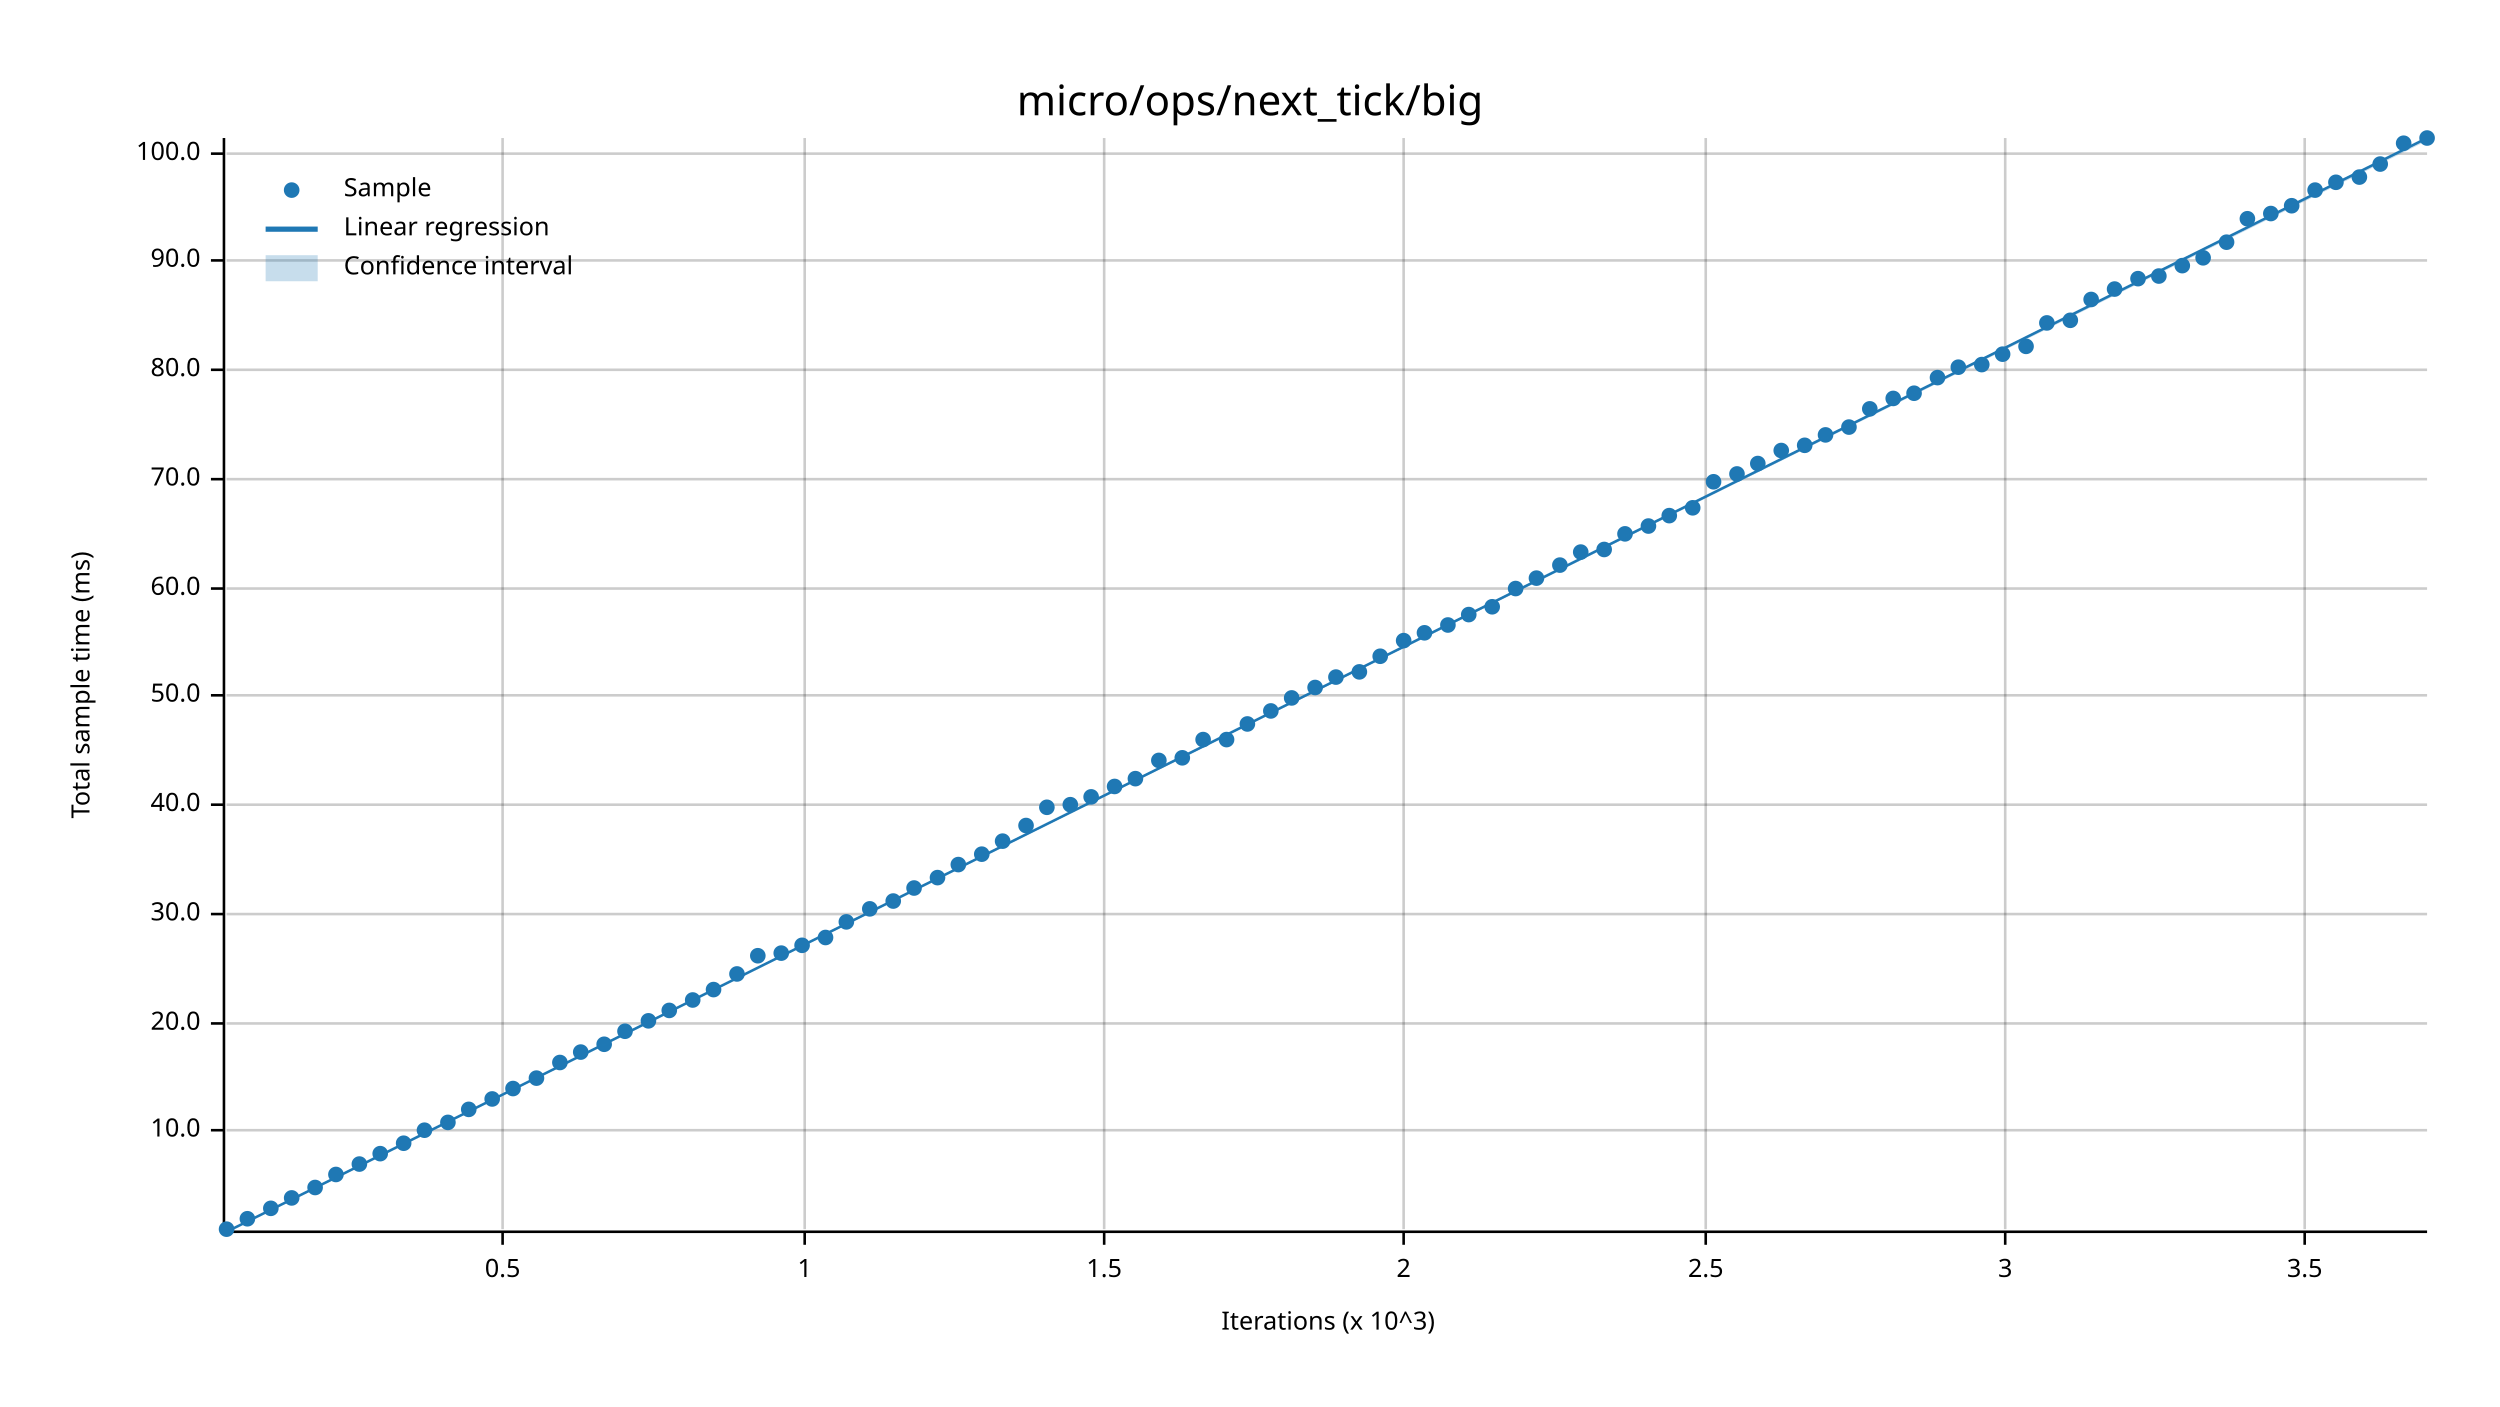
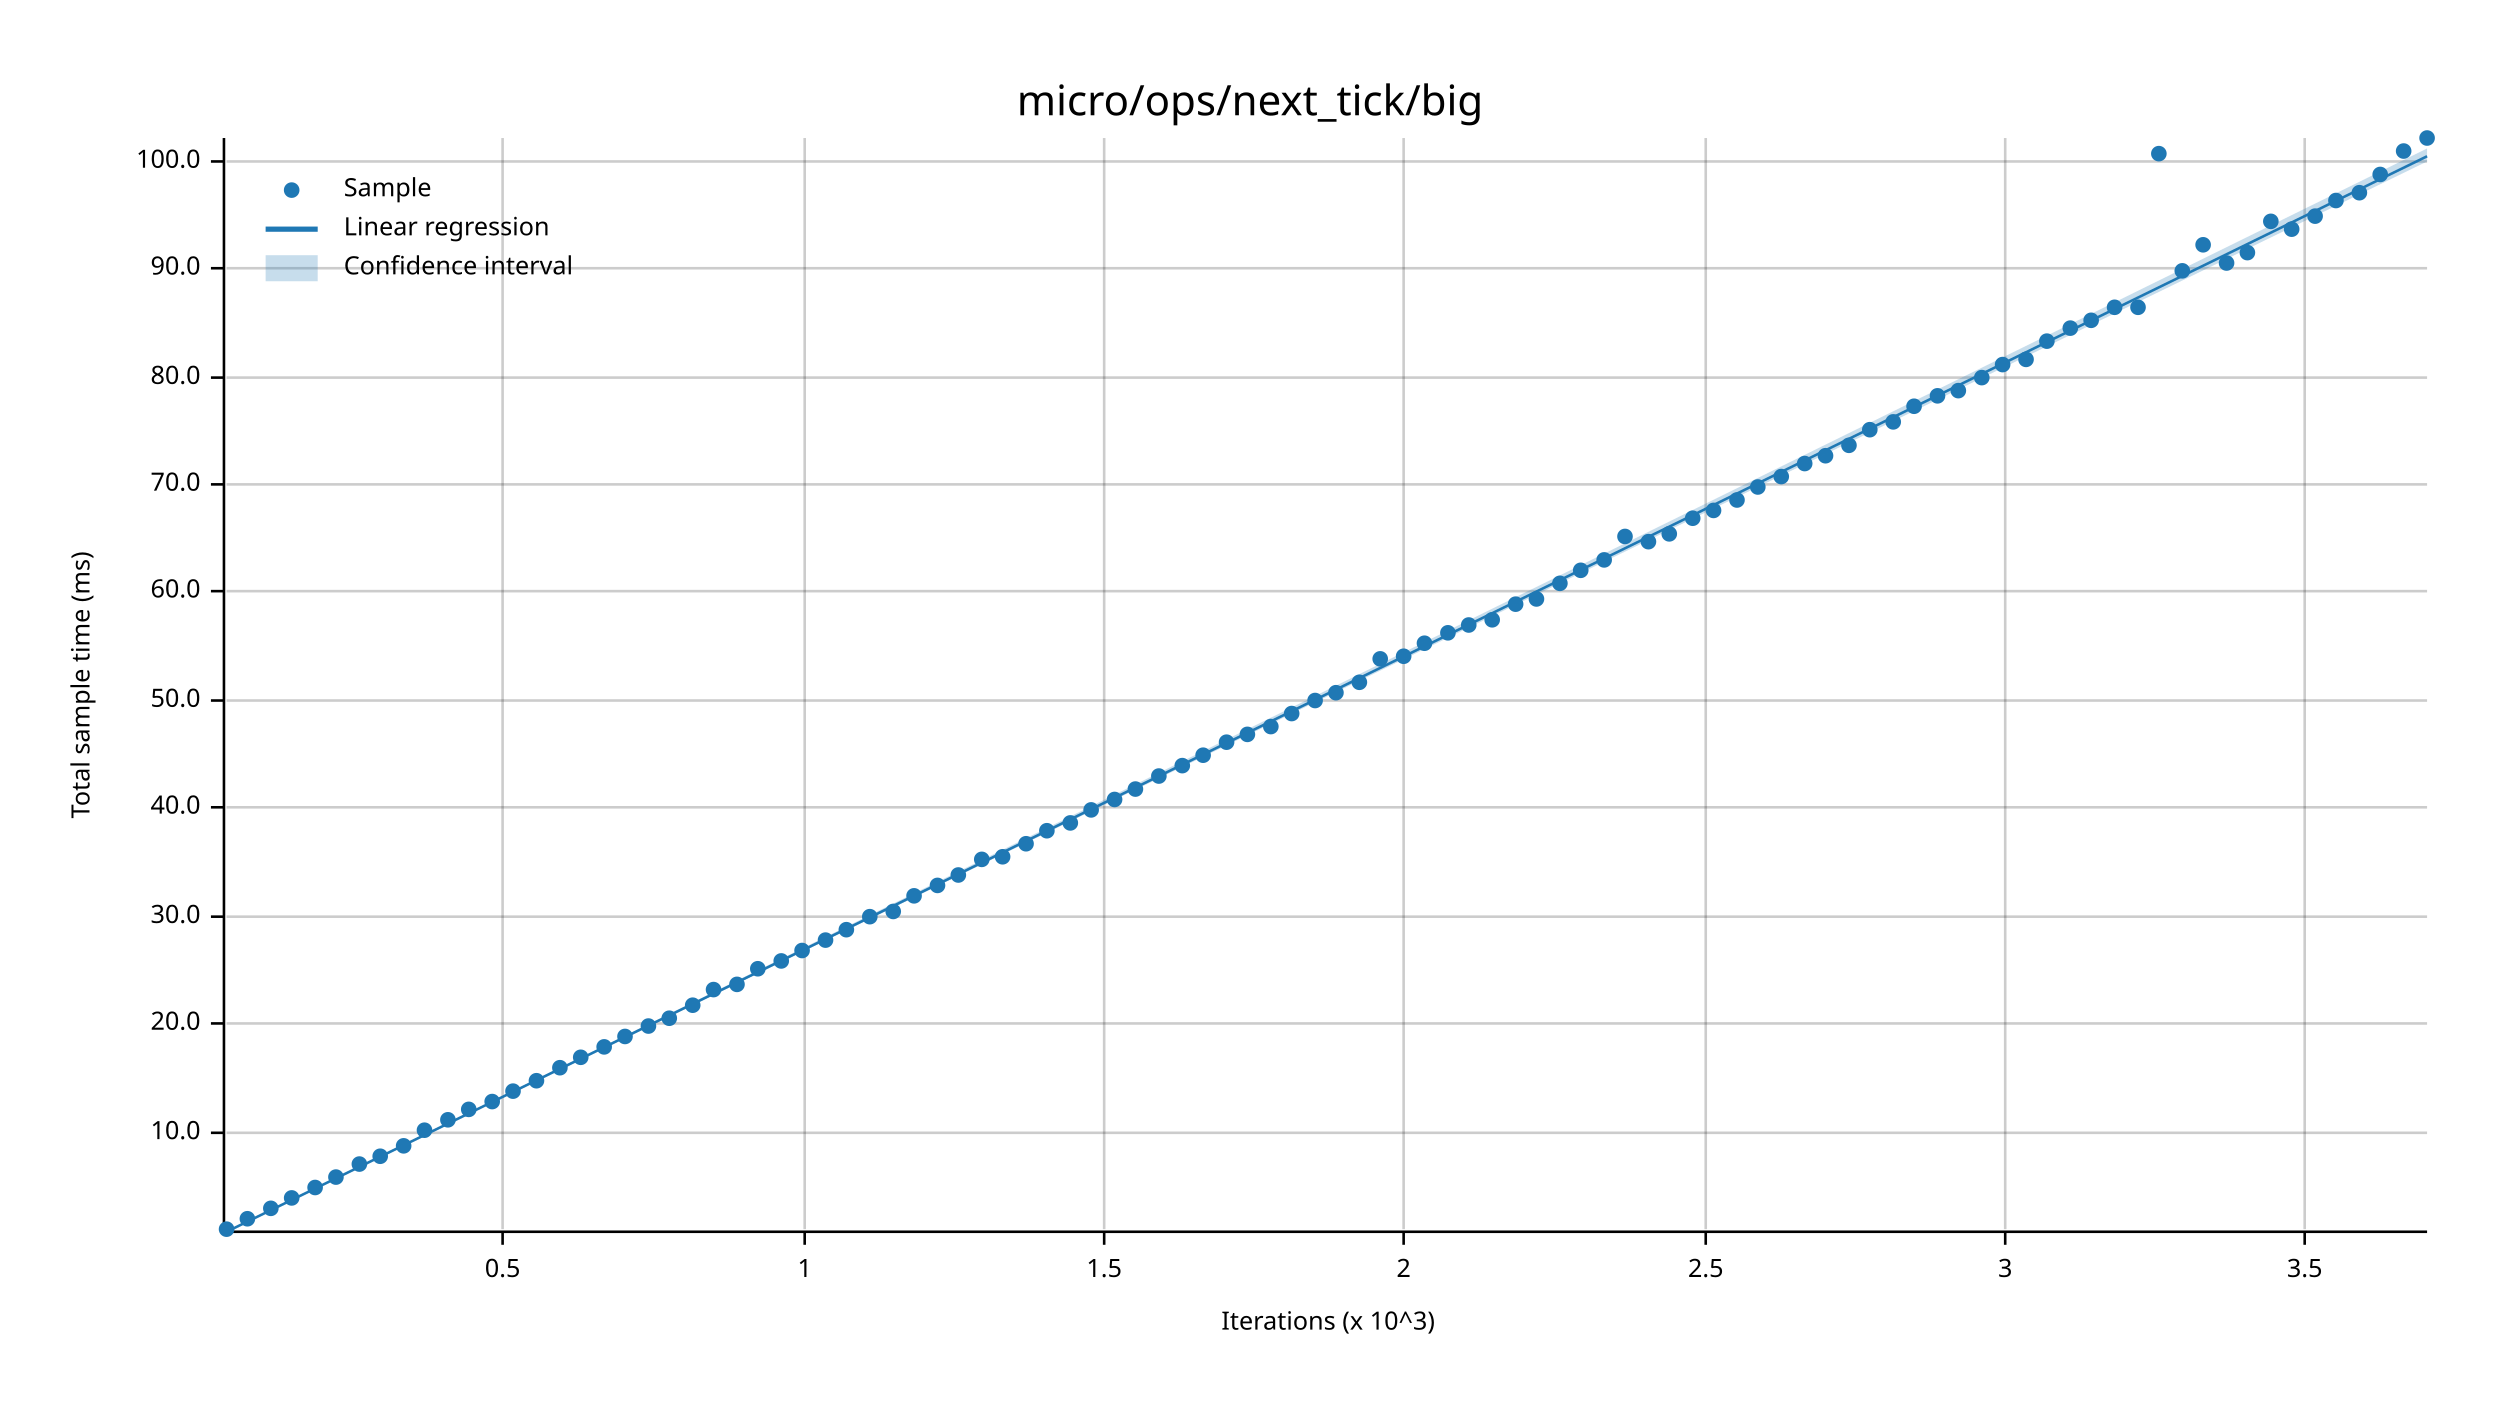
<svg xmlns="http://www.w3.org/2000/svg" width="960" height="540" viewBox="0 0 960 540">
  <text x="480" y="32" dy="0.76em" text-anchor="middle" font-family="sans-serif" font-size="16.129" opacity="1" fill="#000000">
micro/ops/next_tick/big
</text>
  <text x="27" y="263" dy="0.76em" text-anchor="middle" font-family="sans-serif" font-size="9.677" opacity="1" fill="#000000" transform="rotate(270, 27, 263)">
Total sample time (ms)
</text>
  <text x="510" y="513" dy="-0.5ex" text-anchor="middle" font-family="sans-serif" font-size="9.677" opacity="1" fill="#000000">
Iterations (x 10^3)
</text>
  <line opacity="0.2" stroke="#000000" stroke-width="1" x1="193" y1="472" x2="193" y2="53" />
  <line opacity="0.2" stroke="#000000" stroke-width="1" x1="309" y1="472" x2="309" y2="53" />
  <line opacity="0.2" stroke="#000000" stroke-width="1" x1="424" y1="472" x2="424" y2="53" />
  <line opacity="0.2" stroke="#000000" stroke-width="1" x1="539" y1="472" x2="539" y2="53" />
  <line opacity="0.2" stroke="#000000" stroke-width="1" x1="655" y1="472" x2="655" y2="53" />
  <line opacity="0.2" stroke="#000000" stroke-width="1" x1="770" y1="472" x2="770" y2="53" />
  <line opacity="0.2" stroke="#000000" stroke-width="1" x1="885" y1="472" x2="885" y2="53" />
-   <line opacity="0.2" stroke="#000000" stroke-width="1" x1="87" y1="434" x2="932" y2="434" />
+   <line opacity="0.2" stroke="#000000" stroke-width="1" x1="87" y1="435" x2="932" y2="435" />
  <line opacity="0.2" stroke="#000000" stroke-width="1" x1="87" y1="393" x2="932" y2="393" />
-   <line opacity="0.2" stroke="#000000" stroke-width="1" x1="87" y1="351" x2="932" y2="351" />
-   <line opacity="0.2" stroke="#000000" stroke-width="1" x1="87" y1="309" x2="932" y2="309" />
-   <line opacity="0.2" stroke="#000000" stroke-width="1" x1="87" y1="267" x2="932" y2="267" />
-   <line opacity="0.2" stroke="#000000" stroke-width="1" x1="87" y1="226" x2="932" y2="226" />
-   <line opacity="0.2" stroke="#000000" stroke-width="1" x1="87" y1="184" x2="932" y2="184" />
-   <line opacity="0.2" stroke="#000000" stroke-width="1" x1="87" y1="142" x2="932" y2="142" />
-   <line opacity="0.2" stroke="#000000" stroke-width="1" x1="87" y1="100" x2="932" y2="100" />
-   <line opacity="0.2" stroke="#000000" stroke-width="1" x1="87" y1="59" x2="932" y2="59" />
+   <line opacity="0.2" stroke="#000000" stroke-width="1" x1="87" y1="352" x2="932" y2="352" />
+   <line opacity="0.2" stroke="#000000" stroke-width="1" x1="87" y1="310" x2="932" y2="310" />
+   <line opacity="0.2" stroke="#000000" stroke-width="1" x1="87" y1="269" x2="932" y2="269" />
+   <line opacity="0.2" stroke="#000000" stroke-width="1" x1="87" y1="227" x2="932" y2="227" />
+   <line opacity="0.2" stroke="#000000" stroke-width="1" x1="87" y1="186" x2="932" y2="186" />
+   <line opacity="0.2" stroke="#000000" stroke-width="1" x1="87" y1="145" x2="932" y2="145" />
+   <line opacity="0.2" stroke="#000000" stroke-width="1" x1="87" y1="103" x2="932" y2="103" />
+   <line opacity="0.2" stroke="#000000" stroke-width="1" x1="87" y1="62" x2="932" y2="62" />
  <polyline fill="none" opacity="1" stroke="#000000" stroke-width="1" points="86,53 86,472 " />
-   <text x="77" y="434" dy="0.5ex" text-anchor="end" font-family="sans-serif" font-size="9.677" opacity="1" fill="#000000">
+   <text x="77" y="435" dy="0.5ex" text-anchor="end" font-family="sans-serif" font-size="9.677" opacity="1" fill="#000000">
10.0
</text>
-   <polyline fill="none" opacity="1" stroke="#000000" stroke-width="1" points="81,434 86,434 " />
+   <polyline fill="none" opacity="1" stroke="#000000" stroke-width="1" points="81,435 86,435 " />
  <text x="77" y="393" dy="0.5ex" text-anchor="end" font-family="sans-serif" font-size="9.677" opacity="1" fill="#000000">
20.0
</text>
  <polyline fill="none" opacity="1" stroke="#000000" stroke-width="1" points="81,393 86,393 " />
-   <text x="77" y="351" dy="0.5ex" text-anchor="end" font-family="sans-serif" font-size="9.677" opacity="1" fill="#000000">
+   <text x="77" y="352" dy="0.5ex" text-anchor="end" font-family="sans-serif" font-size="9.677" opacity="1" fill="#000000">
30.0
</text>
-   <polyline fill="none" opacity="1" stroke="#000000" stroke-width="1" points="81,351 86,351 " />
-   <text x="77" y="309" dy="0.5ex" text-anchor="end" font-family="sans-serif" font-size="9.677" opacity="1" fill="#000000">
+   <polyline fill="none" opacity="1" stroke="#000000" stroke-width="1" points="81,352 86,352 " />
+   <text x="77" y="310" dy="0.5ex" text-anchor="end" font-family="sans-serif" font-size="9.677" opacity="1" fill="#000000">
40.0
</text>
-   <polyline fill="none" opacity="1" stroke="#000000" stroke-width="1" points="81,309 86,309 " />
-   <text x="77" y="267" dy="0.5ex" text-anchor="end" font-family="sans-serif" font-size="9.677" opacity="1" fill="#000000">
+   <polyline fill="none" opacity="1" stroke="#000000" stroke-width="1" points="81,310 86,310 " />
+   <text x="77" y="269" dy="0.5ex" text-anchor="end" font-family="sans-serif" font-size="9.677" opacity="1" fill="#000000">
50.0
</text>
-   <polyline fill="none" opacity="1" stroke="#000000" stroke-width="1" points="81,267 86,267 " />
-   <text x="77" y="226" dy="0.5ex" text-anchor="end" font-family="sans-serif" font-size="9.677" opacity="1" fill="#000000">
+   <polyline fill="none" opacity="1" stroke="#000000" stroke-width="1" points="81,269 86,269 " />
+   <text x="77" y="227" dy="0.5ex" text-anchor="end" font-family="sans-serif" font-size="9.677" opacity="1" fill="#000000">
60.0
</text>
-   <polyline fill="none" opacity="1" stroke="#000000" stroke-width="1" points="81,226 86,226 " />
-   <text x="77" y="184" dy="0.5ex" text-anchor="end" font-family="sans-serif" font-size="9.677" opacity="1" fill="#000000">
+   <polyline fill="none" opacity="1" stroke="#000000" stroke-width="1" points="81,227 86,227 " />
+   <text x="77" y="186" dy="0.5ex" text-anchor="end" font-family="sans-serif" font-size="9.677" opacity="1" fill="#000000">
70.0
</text>
-   <polyline fill="none" opacity="1" stroke="#000000" stroke-width="1" points="81,184 86,184 " />
-   <text x="77" y="142" dy="0.5ex" text-anchor="end" font-family="sans-serif" font-size="9.677" opacity="1" fill="#000000">
+   <polyline fill="none" opacity="1" stroke="#000000" stroke-width="1" points="81,186 86,186 " />
+   <text x="77" y="145" dy="0.5ex" text-anchor="end" font-family="sans-serif" font-size="9.677" opacity="1" fill="#000000">
80.0
</text>
-   <polyline fill="none" opacity="1" stroke="#000000" stroke-width="1" points="81,142 86,142 " />
-   <text x="77" y="100" dy="0.5ex" text-anchor="end" font-family="sans-serif" font-size="9.677" opacity="1" fill="#000000">
+   <polyline fill="none" opacity="1" stroke="#000000" stroke-width="1" points="81,145 86,145 " />
+   <text x="77" y="103" dy="0.5ex" text-anchor="end" font-family="sans-serif" font-size="9.677" opacity="1" fill="#000000">
90.0
</text>
-   <polyline fill="none" opacity="1" stroke="#000000" stroke-width="1" points="81,100 86,100 " />
-   <text x="77" y="59" dy="0.5ex" text-anchor="end" font-family="sans-serif" font-size="9.677" opacity="1" fill="#000000">
+   <polyline fill="none" opacity="1" stroke="#000000" stroke-width="1" points="81,103 86,103 " />
+   <text x="77" y="62" dy="0.5ex" text-anchor="end" font-family="sans-serif" font-size="9.677" opacity="1" fill="#000000">
100.0
</text>
-   <polyline fill="none" opacity="1" stroke="#000000" stroke-width="1" points="81,59 86,59 " />
+   <polyline fill="none" opacity="1" stroke="#000000" stroke-width="1" points="81,62 86,62 " />
  <polyline fill="none" opacity="1" stroke="#000000" stroke-width="1" points="87,473 932,473 " />
  <text x="193" y="483" dy="0.76em" text-anchor="middle" font-family="sans-serif" font-size="9.677" opacity="1" fill="#000000">
0.5
</text>
  <polyline fill="none" opacity="1" stroke="#000000" stroke-width="1" points="193,473 193,478 " />
  <text x="309" y="483" dy="0.76em" text-anchor="middle" font-family="sans-serif" font-size="9.677" opacity="1" fill="#000000">
1
</text>
  <polyline fill="none" opacity="1" stroke="#000000" stroke-width="1" points="309,473 309,478 " />
  <text x="424" y="483" dy="0.76em" text-anchor="middle" font-family="sans-serif" font-size="9.677" opacity="1" fill="#000000">
1.5
</text>
  <polyline fill="none" opacity="1" stroke="#000000" stroke-width="1" points="424,473 424,478 " />
  <text x="539" y="483" dy="0.76em" text-anchor="middle" font-family="sans-serif" font-size="9.677" opacity="1" fill="#000000">
2
</text>
  <polyline fill="none" opacity="1" stroke="#000000" stroke-width="1" points="539,473 539,478 " />
  <text x="655" y="483" dy="0.76em" text-anchor="middle" font-family="sans-serif" font-size="9.677" opacity="1" fill="#000000">
2.5
</text>
  <polyline fill="none" opacity="1" stroke="#000000" stroke-width="1" points="655,473 655,478 " />
  <text x="770" y="483" dy="0.76em" text-anchor="middle" font-family="sans-serif" font-size="9.677" opacity="1" fill="#000000">
3
</text>
  <polyline fill="none" opacity="1" stroke="#000000" stroke-width="1" points="770,473 770,478 " />
  <text x="885" y="483" dy="0.76em" text-anchor="middle" font-family="sans-serif" font-size="9.677" opacity="1" fill="#000000">
3.5
</text>
  <polyline fill="none" opacity="1" stroke="#000000" stroke-width="1" points="885,473 885,478 " />
  <circle cx="87" cy="472" r="3" opacity="1" fill="#1F78B4" stroke="none" stroke-width="1" />
  <circle cx="95" cy="468" r="3" opacity="1" fill="#1F78B4" stroke="none" stroke-width="1" />
  <circle cx="104" cy="464" r="3" opacity="1" fill="#1F78B4" stroke="none" stroke-width="1" />
  <circle cx="112" cy="460" r="3" opacity="1" fill="#1F78B4" stroke="none" stroke-width="1" />
  <circle cx="121" cy="456" r="3" opacity="1" fill="#1F78B4" stroke="none" stroke-width="1" />
-   <circle cx="129" cy="451" r="3" opacity="1" fill="#1F78B4" stroke="none" stroke-width="1" />
+   <circle cx="129" cy="452" r="3" opacity="1" fill="#1F78B4" stroke="none" stroke-width="1" />
  <circle cx="138" cy="447" r="3" opacity="1" fill="#1F78B4" stroke="none" stroke-width="1" />
-   <circle cx="146" cy="443" r="3" opacity="1" fill="#1F78B4" stroke="none" stroke-width="1" />
-   <circle cx="155" cy="439" r="3" opacity="1" fill="#1F78B4" stroke="none" stroke-width="1" />
+   <circle cx="146" cy="444" r="3" opacity="1" fill="#1F78B4" stroke="none" stroke-width="1" />
+   <circle cx="155" cy="440" r="3" opacity="1" fill="#1F78B4" stroke="none" stroke-width="1" />
  <circle cx="163" cy="434" r="3" opacity="1" fill="#1F78B4" stroke="none" stroke-width="1" />
-   <circle cx="172" cy="431" r="3" opacity="1" fill="#1F78B4" stroke="none" stroke-width="1" />
+   <circle cx="172" cy="430" r="3" opacity="1" fill="#1F78B4" stroke="none" stroke-width="1" />
  <circle cx="180" cy="426" r="3" opacity="1" fill="#1F78B4" stroke="none" stroke-width="1" />
-   <circle cx="189" cy="422" r="3" opacity="1" fill="#1F78B4" stroke="none" stroke-width="1" />
-   <circle cx="197" cy="418" r="3" opacity="1" fill="#1F78B4" stroke="none" stroke-width="1" />
-   <circle cx="206" cy="414" r="3" opacity="1" fill="#1F78B4" stroke="none" stroke-width="1" />
-   <circle cx="215" cy="408" r="3" opacity="1" fill="#1F78B4" stroke="none" stroke-width="1" />
-   <circle cx="223" cy="404" r="3" opacity="1" fill="#1F78B4" stroke="none" stroke-width="1" />
-   <circle cx="232" cy="401" r="3" opacity="1" fill="#1F78B4" stroke="none" stroke-width="1" />
-   <circle cx="240" cy="396" r="3" opacity="1" fill="#1F78B4" stroke="none" stroke-width="1" />
-   <circle cx="249" cy="392" r="3" opacity="1" fill="#1F78B4" stroke="none" stroke-width="1" />
-   <circle cx="257" cy="388" r="3" opacity="1" fill="#1F78B4" stroke="none" stroke-width="1" />
-   <circle cx="266" cy="384" r="3" opacity="1" fill="#1F78B4" stroke="none" stroke-width="1" />
+   <circle cx="189" cy="423" r="3" opacity="1" fill="#1F78B4" stroke="none" stroke-width="1" />
+   <circle cx="197" cy="419" r="3" opacity="1" fill="#1F78B4" stroke="none" stroke-width="1" />
+   <circle cx="206" cy="415" r="3" opacity="1" fill="#1F78B4" stroke="none" stroke-width="1" />
+   <circle cx="215" cy="410" r="3" opacity="1" fill="#1F78B4" stroke="none" stroke-width="1" />
+   <circle cx="223" cy="406" r="3" opacity="1" fill="#1F78B4" stroke="none" stroke-width="1" />
+   <circle cx="232" cy="402" r="3" opacity="1" fill="#1F78B4" stroke="none" stroke-width="1" />
+   <circle cx="240" cy="398" r="3" opacity="1" fill="#1F78B4" stroke="none" stroke-width="1" />
+   <circle cx="249" cy="394" r="3" opacity="1" fill="#1F78B4" stroke="none" stroke-width="1" />
+   <circle cx="257" cy="391" r="3" opacity="1" fill="#1F78B4" stroke="none" stroke-width="1" />
+   <circle cx="266" cy="386" r="3" opacity="1" fill="#1F78B4" stroke="none" stroke-width="1" />
  <circle cx="274" cy="380" r="3" opacity="1" fill="#1F78B4" stroke="none" stroke-width="1" />
-   <circle cx="283" cy="374" r="3" opacity="1" fill="#1F78B4" stroke="none" stroke-width="1" />
-   <circle cx="291" cy="367" r="3" opacity="1" fill="#1F78B4" stroke="none" stroke-width="1" />
-   <circle cx="300" cy="366" r="3" opacity="1" fill="#1F78B4" stroke="none" stroke-width="1" />
-   <circle cx="308" cy="363" r="3" opacity="1" fill="#1F78B4" stroke="none" stroke-width="1" />
-   <circle cx="317" cy="360" r="3" opacity="1" fill="#1F78B4" stroke="none" stroke-width="1" />
-   <circle cx="325" cy="354" r="3" opacity="1" fill="#1F78B4" stroke="none" stroke-width="1" />
-   <circle cx="334" cy="349" r="3" opacity="1" fill="#1F78B4" stroke="none" stroke-width="1" />
-   <circle cx="343" cy="346" r="3" opacity="1" fill="#1F78B4" stroke="none" stroke-width="1" />
-   <circle cx="351" cy="341" r="3" opacity="1" fill="#1F78B4" stroke="none" stroke-width="1" />
-   <circle cx="360" cy="337" r="3" opacity="1" fill="#1F78B4" stroke="none" stroke-width="1" />
-   <circle cx="368" cy="332" r="3" opacity="1" fill="#1F78B4" stroke="none" stroke-width="1" />
-   <circle cx="377" cy="328" r="3" opacity="1" fill="#1F78B4" stroke="none" stroke-width="1" />
-   <circle cx="385" cy="323" r="3" opacity="1" fill="#1F78B4" stroke="none" stroke-width="1" />
-   <circle cx="394" cy="317" r="3" opacity="1" fill="#1F78B4" stroke="none" stroke-width="1" />
-   <circle cx="402" cy="310" r="3" opacity="1" fill="#1F78B4" stroke="none" stroke-width="1" />
-   <circle cx="411" cy="309" r="3" opacity="1" fill="#1F78B4" stroke="none" stroke-width="1" />
-   <circle cx="419" cy="306" r="3" opacity="1" fill="#1F78B4" stroke="none" stroke-width="1" />
-   <circle cx="428" cy="302" r="3" opacity="1" fill="#1F78B4" stroke="none" stroke-width="1" />
-   <circle cx="436" cy="299" r="3" opacity="1" fill="#1F78B4" stroke="none" stroke-width="1" />
-   <circle cx="445" cy="292" r="3" opacity="1" fill="#1F78B4" stroke="none" stroke-width="1" />
-   <circle cx="454" cy="291" r="3" opacity="1" fill="#1F78B4" stroke="none" stroke-width="1" />
-   <circle cx="462" cy="284" r="3" opacity="1" fill="#1F78B4" stroke="none" stroke-width="1" />
-   <circle cx="471" cy="284" r="3" opacity="1" fill="#1F78B4" stroke="none" stroke-width="1" />
-   <circle cx="479" cy="278" r="3" opacity="1" fill="#1F78B4" stroke="none" stroke-width="1" />
-   <circle cx="488" cy="273" r="3" opacity="1" fill="#1F78B4" stroke="none" stroke-width="1" />
-   <circle cx="496" cy="268" r="3" opacity="1" fill="#1F78B4" stroke="none" stroke-width="1" />
-   <circle cx="505" cy="264" r="3" opacity="1" fill="#1F78B4" stroke="none" stroke-width="1" />
-   <circle cx="513" cy="260" r="3" opacity="1" fill="#1F78B4" stroke="none" stroke-width="1" />
-   <circle cx="522" cy="258" r="3" opacity="1" fill="#1F78B4" stroke="none" stroke-width="1" />
-   <circle cx="530" cy="252" r="3" opacity="1" fill="#1F78B4" stroke="none" stroke-width="1" />
-   <circle cx="539" cy="246" r="3" opacity="1" fill="#1F78B4" stroke="none" stroke-width="1" />
-   <circle cx="547" cy="243" r="3" opacity="1" fill="#1F78B4" stroke="none" stroke-width="1" />
-   <circle cx="556" cy="240" r="3" opacity="1" fill="#1F78B4" stroke="none" stroke-width="1" />
-   <circle cx="564" cy="236" r="3" opacity="1" fill="#1F78B4" stroke="none" stroke-width="1" />
-   <circle cx="573" cy="233" r="3" opacity="1" fill="#1F78B4" stroke="none" stroke-width="1" />
-   <circle cx="582" cy="226" r="3" opacity="1" fill="#1F78B4" stroke="none" stroke-width="1" />
-   <circle cx="590" cy="222" r="3" opacity="1" fill="#1F78B4" stroke="none" stroke-width="1" />
-   <circle cx="599" cy="217" r="3" opacity="1" fill="#1F78B4" stroke="none" stroke-width="1" />
-   <circle cx="607" cy="212" r="3" opacity="1" fill="#1F78B4" stroke="none" stroke-width="1" />
-   <circle cx="616" cy="211" r="3" opacity="1" fill="#1F78B4" stroke="none" stroke-width="1" />
-   <circle cx="624" cy="205" r="3" opacity="1" fill="#1F78B4" stroke="none" stroke-width="1" />
-   <circle cx="633" cy="202" r="3" opacity="1" fill="#1F78B4" stroke="none" stroke-width="1" />
-   <circle cx="641" cy="198" r="3" opacity="1" fill="#1F78B4" stroke="none" stroke-width="1" />
-   <circle cx="650" cy="195" r="3" opacity="1" fill="#1F78B4" stroke="none" stroke-width="1" />
-   <circle cx="658" cy="185" r="3" opacity="1" fill="#1F78B4" stroke="none" stroke-width="1" />
-   <circle cx="667" cy="182" r="3" opacity="1" fill="#1F78B4" stroke="none" stroke-width="1" />
-   <circle cx="675" cy="178" r="3" opacity="1" fill="#1F78B4" stroke="none" stroke-width="1" />
-   <circle cx="684" cy="173" r="3" opacity="1" fill="#1F78B4" stroke="none" stroke-width="1" />
-   <circle cx="693" cy="171" r="3" opacity="1" fill="#1F78B4" stroke="none" stroke-width="1" />
-   <circle cx="701" cy="167" r="3" opacity="1" fill="#1F78B4" stroke="none" stroke-width="1" />
-   <circle cx="710" cy="164" r="3" opacity="1" fill="#1F78B4" stroke="none" stroke-width="1" />
-   <circle cx="718" cy="157" r="3" opacity="1" fill="#1F78B4" stroke="none" stroke-width="1" />
-   <circle cx="727" cy="153" r="3" opacity="1" fill="#1F78B4" stroke="none" stroke-width="1" />
-   <circle cx="735" cy="151" r="3" opacity="1" fill="#1F78B4" stroke="none" stroke-width="1" />
-   <circle cx="744" cy="145" r="3" opacity="1" fill="#1F78B4" stroke="none" stroke-width="1" />
-   <circle cx="752" cy="141" r="3" opacity="1" fill="#1F78B4" stroke="none" stroke-width="1" />
-   <circle cx="761" cy="140" r="3" opacity="1" fill="#1F78B4" stroke="none" stroke-width="1" />
-   <circle cx="769" cy="136" r="3" opacity="1" fill="#1F78B4" stroke="none" stroke-width="1" />
-   <circle cx="778" cy="133" r="3" opacity="1" fill="#1F78B4" stroke="none" stroke-width="1" />
-   <circle cx="786" cy="124" r="3" opacity="1" fill="#1F78B4" stroke="none" stroke-width="1" />
-   <circle cx="795" cy="123" r="3" opacity="1" fill="#1F78B4" stroke="none" stroke-width="1" />
-   <circle cx="803" cy="115" r="3" opacity="1" fill="#1F78B4" stroke="none" stroke-width="1" />
-   <circle cx="812" cy="111" r="3" opacity="1" fill="#1F78B4" stroke="none" stroke-width="1" />
-   <circle cx="821" cy="107" r="3" opacity="1" fill="#1F78B4" stroke="none" stroke-width="1" />
-   <circle cx="829" cy="106" r="3" opacity="1" fill="#1F78B4" stroke="none" stroke-width="1" />
-   <circle cx="838" cy="102" r="3" opacity="1" fill="#1F78B4" stroke="none" stroke-width="1" />
-   <circle cx="846" cy="99" r="3" opacity="1" fill="#1F78B4" stroke="none" stroke-width="1" />
-   <circle cx="855" cy="93" r="3" opacity="1" fill="#1F78B4" stroke="none" stroke-width="1" />
-   <circle cx="863" cy="84" r="3" opacity="1" fill="#1F78B4" stroke="none" stroke-width="1" />
-   <circle cx="872" cy="82" r="3" opacity="1" fill="#1F78B4" stroke="none" stroke-width="1" />
-   <circle cx="880" cy="79" r="3" opacity="1" fill="#1F78B4" stroke="none" stroke-width="1" />
-   <circle cx="889" cy="73" r="3" opacity="1" fill="#1F78B4" stroke="none" stroke-width="1" />
-   <circle cx="897" cy="70" r="3" opacity="1" fill="#1F78B4" stroke="none" stroke-width="1" />
-   <circle cx="906" cy="68" r="3" opacity="1" fill="#1F78B4" stroke="none" stroke-width="1" />
-   <circle cx="914" cy="63" r="3" opacity="1" fill="#1F78B4" stroke="none" stroke-width="1" />
-   <circle cx="923" cy="55" r="3" opacity="1" fill="#1F78B4" stroke="none" stroke-width="1" />
+   <circle cx="283" cy="378" r="3" opacity="1" fill="#1F78B4" stroke="none" stroke-width="1" />
+   <circle cx="291" cy="372" r="3" opacity="1" fill="#1F78B4" stroke="none" stroke-width="1" />
+   <circle cx="300" cy="369" r="3" opacity="1" fill="#1F78B4" stroke="none" stroke-width="1" />
+   <circle cx="308" cy="365" r="3" opacity="1" fill="#1F78B4" stroke="none" stroke-width="1" />
+   <circle cx="317" cy="361" r="3" opacity="1" fill="#1F78B4" stroke="none" stroke-width="1" />
+   <circle cx="325" cy="357" r="3" opacity="1" fill="#1F78B4" stroke="none" stroke-width="1" />
+   <circle cx="334" cy="352" r="3" opacity="1" fill="#1F78B4" stroke="none" stroke-width="1" />
+   <circle cx="343" cy="350" r="3" opacity="1" fill="#1F78B4" stroke="none" stroke-width="1" />
+   <circle cx="351" cy="344" r="3" opacity="1" fill="#1F78B4" stroke="none" stroke-width="1" />
+   <circle cx="360" cy="340" r="3" opacity="1" fill="#1F78B4" stroke="none" stroke-width="1" />
+   <circle cx="368" cy="336" r="3" opacity="1" fill="#1F78B4" stroke="none" stroke-width="1" />
+   <circle cx="377" cy="330" r="3" opacity="1" fill="#1F78B4" stroke="none" stroke-width="1" />
+   <circle cx="385" cy="329" r="3" opacity="1" fill="#1F78B4" stroke="none" stroke-width="1" />
+   <circle cx="394" cy="324" r="3" opacity="1" fill="#1F78B4" stroke="none" stroke-width="1" />
+   <circle cx="402" cy="319" r="3" opacity="1" fill="#1F78B4" stroke="none" stroke-width="1" />
+   <circle cx="411" cy="316" r="3" opacity="1" fill="#1F78B4" stroke="none" stroke-width="1" />
+   <circle cx="419" cy="311" r="3" opacity="1" fill="#1F78B4" stroke="none" stroke-width="1" />
+   <circle cx="428" cy="307" r="3" opacity="1" fill="#1F78B4" stroke="none" stroke-width="1" />
+   <circle cx="436" cy="303" r="3" opacity="1" fill="#1F78B4" stroke="none" stroke-width="1" />
+   <circle cx="445" cy="298" r="3" opacity="1" fill="#1F78B4" stroke="none" stroke-width="1" />
+   <circle cx="454" cy="294" r="3" opacity="1" fill="#1F78B4" stroke="none" stroke-width="1" />
+   <circle cx="462" cy="290" r="3" opacity="1" fill="#1F78B4" stroke="none" stroke-width="1" />
+   <circle cx="471" cy="285" r="3" opacity="1" fill="#1F78B4" stroke="none" stroke-width="1" />
+   <circle cx="479" cy="282" r="3" opacity="1" fill="#1F78B4" stroke="none" stroke-width="1" />
+   <circle cx="488" cy="279" r="3" opacity="1" fill="#1F78B4" stroke="none" stroke-width="1" />
+   <circle cx="496" cy="274" r="3" opacity="1" fill="#1F78B4" stroke="none" stroke-width="1" />
+   <circle cx="505" cy="269" r="3" opacity="1" fill="#1F78B4" stroke="none" stroke-width="1" />
+   <circle cx="513" cy="266" r="3" opacity="1" fill="#1F78B4" stroke="none" stroke-width="1" />
+   <circle cx="522" cy="262" r="3" opacity="1" fill="#1F78B4" stroke="none" stroke-width="1" />
+   <circle cx="530" cy="253" r="3" opacity="1" fill="#1F78B4" stroke="none" stroke-width="1" />
+   <circle cx="539" cy="252" r="3" opacity="1" fill="#1F78B4" stroke="none" stroke-width="1" />
+   <circle cx="547" cy="247" r="3" opacity="1" fill="#1F78B4" stroke="none" stroke-width="1" />
+   <circle cx="556" cy="243" r="3" opacity="1" fill="#1F78B4" stroke="none" stroke-width="1" />
+   <circle cx="564" cy="240" r="3" opacity="1" fill="#1F78B4" stroke="none" stroke-width="1" />
+   <circle cx="573" cy="238" r="3" opacity="1" fill="#1F78B4" stroke="none" stroke-width="1" />
+   <circle cx="582" cy="232" r="3" opacity="1" fill="#1F78B4" stroke="none" stroke-width="1" />
+   <circle cx="590" cy="230" r="3" opacity="1" fill="#1F78B4" stroke="none" stroke-width="1" />
+   <circle cx="599" cy="224" r="3" opacity="1" fill="#1F78B4" stroke="none" stroke-width="1" />
+   <circle cx="607" cy="219" r="3" opacity="1" fill="#1F78B4" stroke="none" stroke-width="1" />
+   <circle cx="616" cy="215" r="3" opacity="1" fill="#1F78B4" stroke="none" stroke-width="1" />
+   <circle cx="624" cy="206" r="3" opacity="1" fill="#1F78B4" stroke="none" stroke-width="1" />
+   <circle cx="633" cy="208" r="3" opacity="1" fill="#1F78B4" stroke="none" stroke-width="1" />
+   <circle cx="641" cy="205" r="3" opacity="1" fill="#1F78B4" stroke="none" stroke-width="1" />
+   <circle cx="650" cy="199" r="3" opacity="1" fill="#1F78B4" stroke="none" stroke-width="1" />
+   <circle cx="658" cy="196" r="3" opacity="1" fill="#1F78B4" stroke="none" stroke-width="1" />
+   <circle cx="667" cy="192" r="3" opacity="1" fill="#1F78B4" stroke="none" stroke-width="1" />
+   <circle cx="675" cy="187" r="3" opacity="1" fill="#1F78B4" stroke="none" stroke-width="1" />
+   <circle cx="684" cy="183" r="3" opacity="1" fill="#1F78B4" stroke="none" stroke-width="1" />
+   <circle cx="693" cy="178" r="3" opacity="1" fill="#1F78B4" stroke="none" stroke-width="1" />
+   <circle cx="701" cy="175" r="3" opacity="1" fill="#1F78B4" stroke="none" stroke-width="1" />
+   <circle cx="710" cy="171" r="3" opacity="1" fill="#1F78B4" stroke="none" stroke-width="1" />
+   <circle cx="718" cy="165" r="3" opacity="1" fill="#1F78B4" stroke="none" stroke-width="1" />
+   <circle cx="727" cy="162" r="3" opacity="1" fill="#1F78B4" stroke="none" stroke-width="1" />
+   <circle cx="735" cy="156" r="3" opacity="1" fill="#1F78B4" stroke="none" stroke-width="1" />
+   <circle cx="744" cy="152" r="3" opacity="1" fill="#1F78B4" stroke="none" stroke-width="1" />
+   <circle cx="752" cy="150" r="3" opacity="1" fill="#1F78B4" stroke="none" stroke-width="1" />
+   <circle cx="761" cy="145" r="3" opacity="1" fill="#1F78B4" stroke="none" stroke-width="1" />
+   <circle cx="769" cy="140" r="3" opacity="1" fill="#1F78B4" stroke="none" stroke-width="1" />
+   <circle cx="778" cy="138" r="3" opacity="1" fill="#1F78B4" stroke="none" stroke-width="1" />
+   <circle cx="786" cy="131" r="3" opacity="1" fill="#1F78B4" stroke="none" stroke-width="1" />
+   <circle cx="795" cy="126" r="3" opacity="1" fill="#1F78B4" stroke="none" stroke-width="1" />
+   <circle cx="803" cy="123" r="3" opacity="1" fill="#1F78B4" stroke="none" stroke-width="1" />
+   <circle cx="812" cy="118" r="3" opacity="1" fill="#1F78B4" stroke="none" stroke-width="1" />
+   <circle cx="821" cy="118" r="3" opacity="1" fill="#1F78B4" stroke="none" stroke-width="1" />
+   <circle cx="829" cy="59" r="3" opacity="1" fill="#1F78B4" stroke="none" stroke-width="1" />
+   <circle cx="838" cy="104" r="3" opacity="1" fill="#1F78B4" stroke="none" stroke-width="1" />
+   <circle cx="846" cy="94" r="3" opacity="1" fill="#1F78B4" stroke="none" stroke-width="1" />
+   <circle cx="855" cy="101" r="3" opacity="1" fill="#1F78B4" stroke="none" stroke-width="1" />
+   <circle cx="863" cy="97" r="3" opacity="1" fill="#1F78B4" stroke="none" stroke-width="1" />
+   <circle cx="872" cy="85" r="3" opacity="1" fill="#1F78B4" stroke="none" stroke-width="1" />
+   <circle cx="880" cy="88" r="3" opacity="1" fill="#1F78B4" stroke="none" stroke-width="1" />
+   <circle cx="889" cy="83" r="3" opacity="1" fill="#1F78B4" stroke="none" stroke-width="1" />
+   <circle cx="897" cy="77" r="3" opacity="1" fill="#1F78B4" stroke="none" stroke-width="1" />
+   <circle cx="906" cy="74" r="3" opacity="1" fill="#1F78B4" stroke="none" stroke-width="1" />
+   <circle cx="914" cy="67" r="3" opacity="1" fill="#1F78B4" stroke="none" stroke-width="1" />
+   <circle cx="923" cy="58" r="3" opacity="1" fill="#1F78B4" stroke="none" stroke-width="1" />
  <circle cx="932" cy="53" r="3" opacity="1" fill="#1F78B4" stroke="none" stroke-width="1" />
-   <polyline fill="none" opacity="1" stroke="#1F78B4" stroke-width="1" points="87,473 932,53 " />
-   <polygon opacity="0.25" fill="#1F78B4" points="87,473 932,54 932,53 " />
+   <polyline fill="none" opacity="1" stroke="#1F78B4" stroke-width="1" points="87,473 932,60 " />
+   <polygon opacity="0.25" fill="#1F78B4" points="87,473 932,62 932,57 " />
  <text x="132" y="68" dy="0.76em" text-anchor="start" font-family="sans-serif" font-size="9.677" opacity="1" fill="#000000">
Sample
</text>
  <text x="132" y="83" dy="0.76em" text-anchor="start" font-family="sans-serif" font-size="9.677" opacity="1" fill="#000000">
Linear regression
</text>
  <text x="132" y="98" dy="0.76em" text-anchor="start" font-family="sans-serif" font-size="9.677" opacity="1" fill="#000000">
Confidence interval
</text>
  <circle cx="112" cy="73" r="3" opacity="1" fill="#1F78B4" stroke="none" stroke-width="1" />
  <polyline fill="none" opacity="1" stroke="#1F78B4" stroke-width="2" points="102,88 122,88 " />
  <rect x="102" y="98" width="20" height="10" opacity="0.25" fill="#1F78B4" stroke="none" />
</svg>
